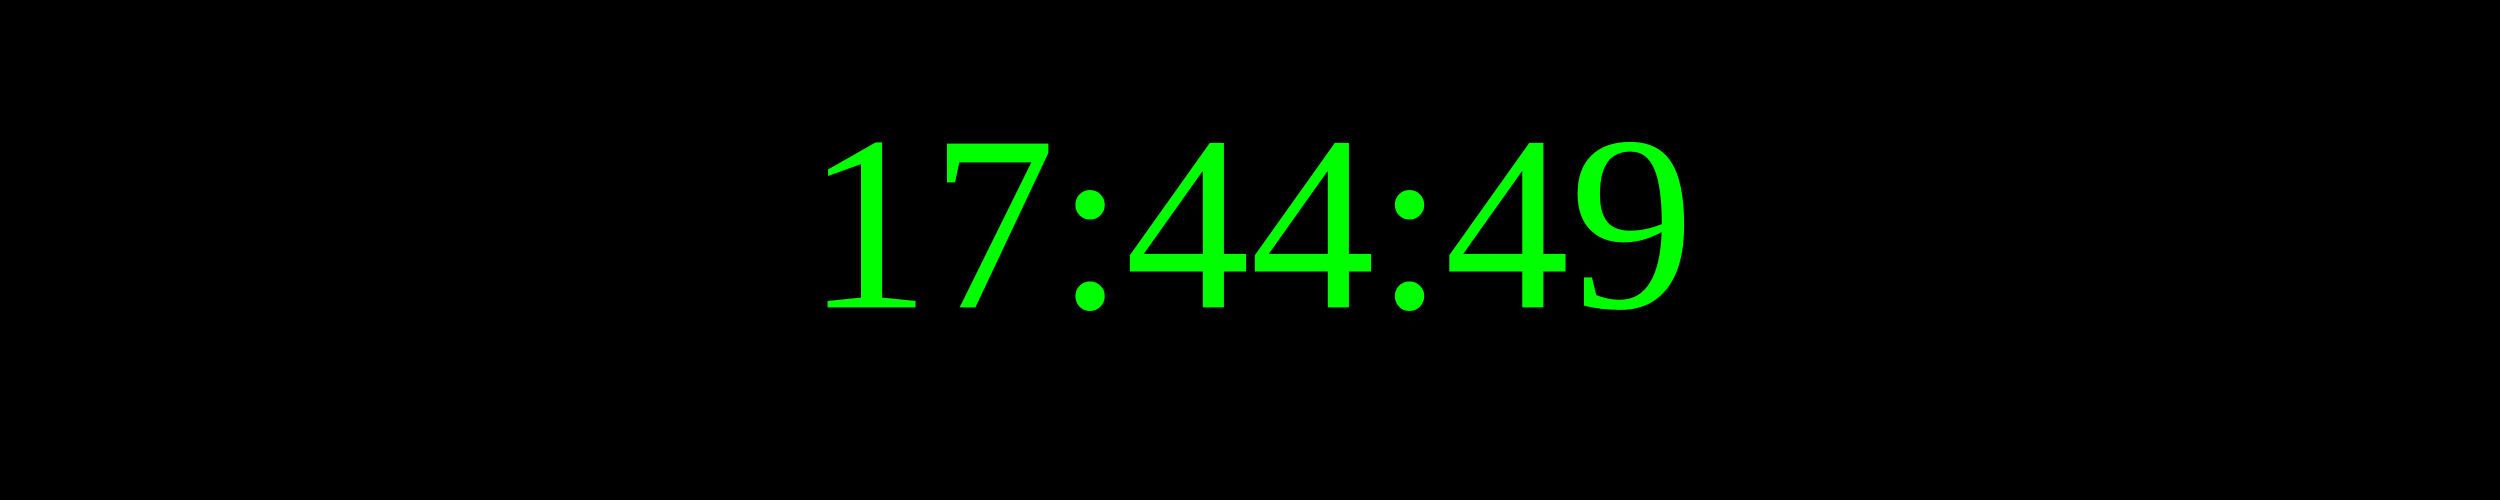
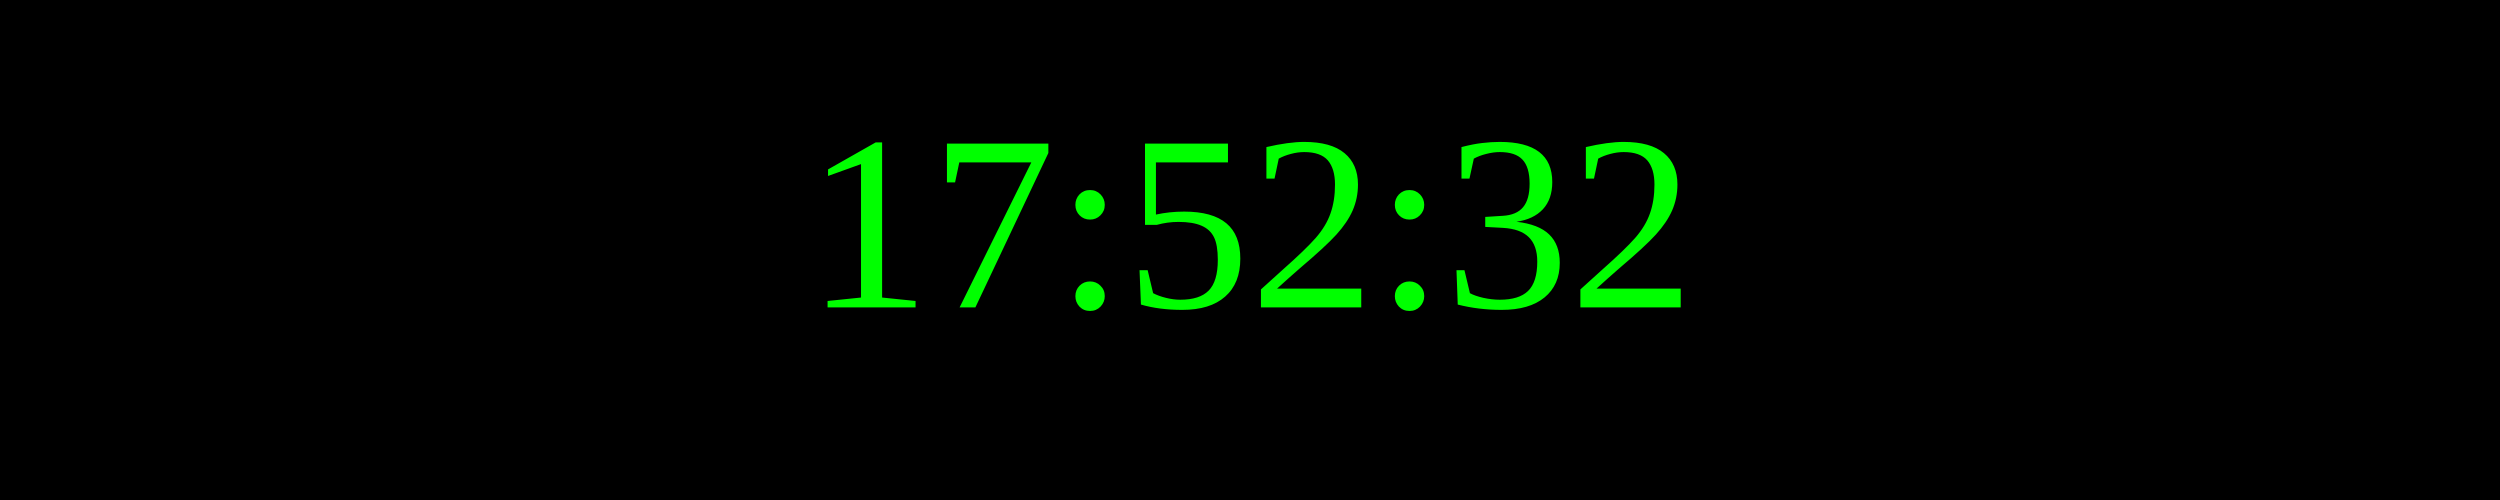
<svg xmlns="http://www.w3.org/2000/svg" width="250" height="50">
  <rect width="100%" height="100%" fill="black" />
  <text x="50%" y="50%" font-size="25" fill="lime" text-anchor="middle" dominant-baseline="middle">
- 17:44:49
+ 17:52:32
</text>
</svg>
